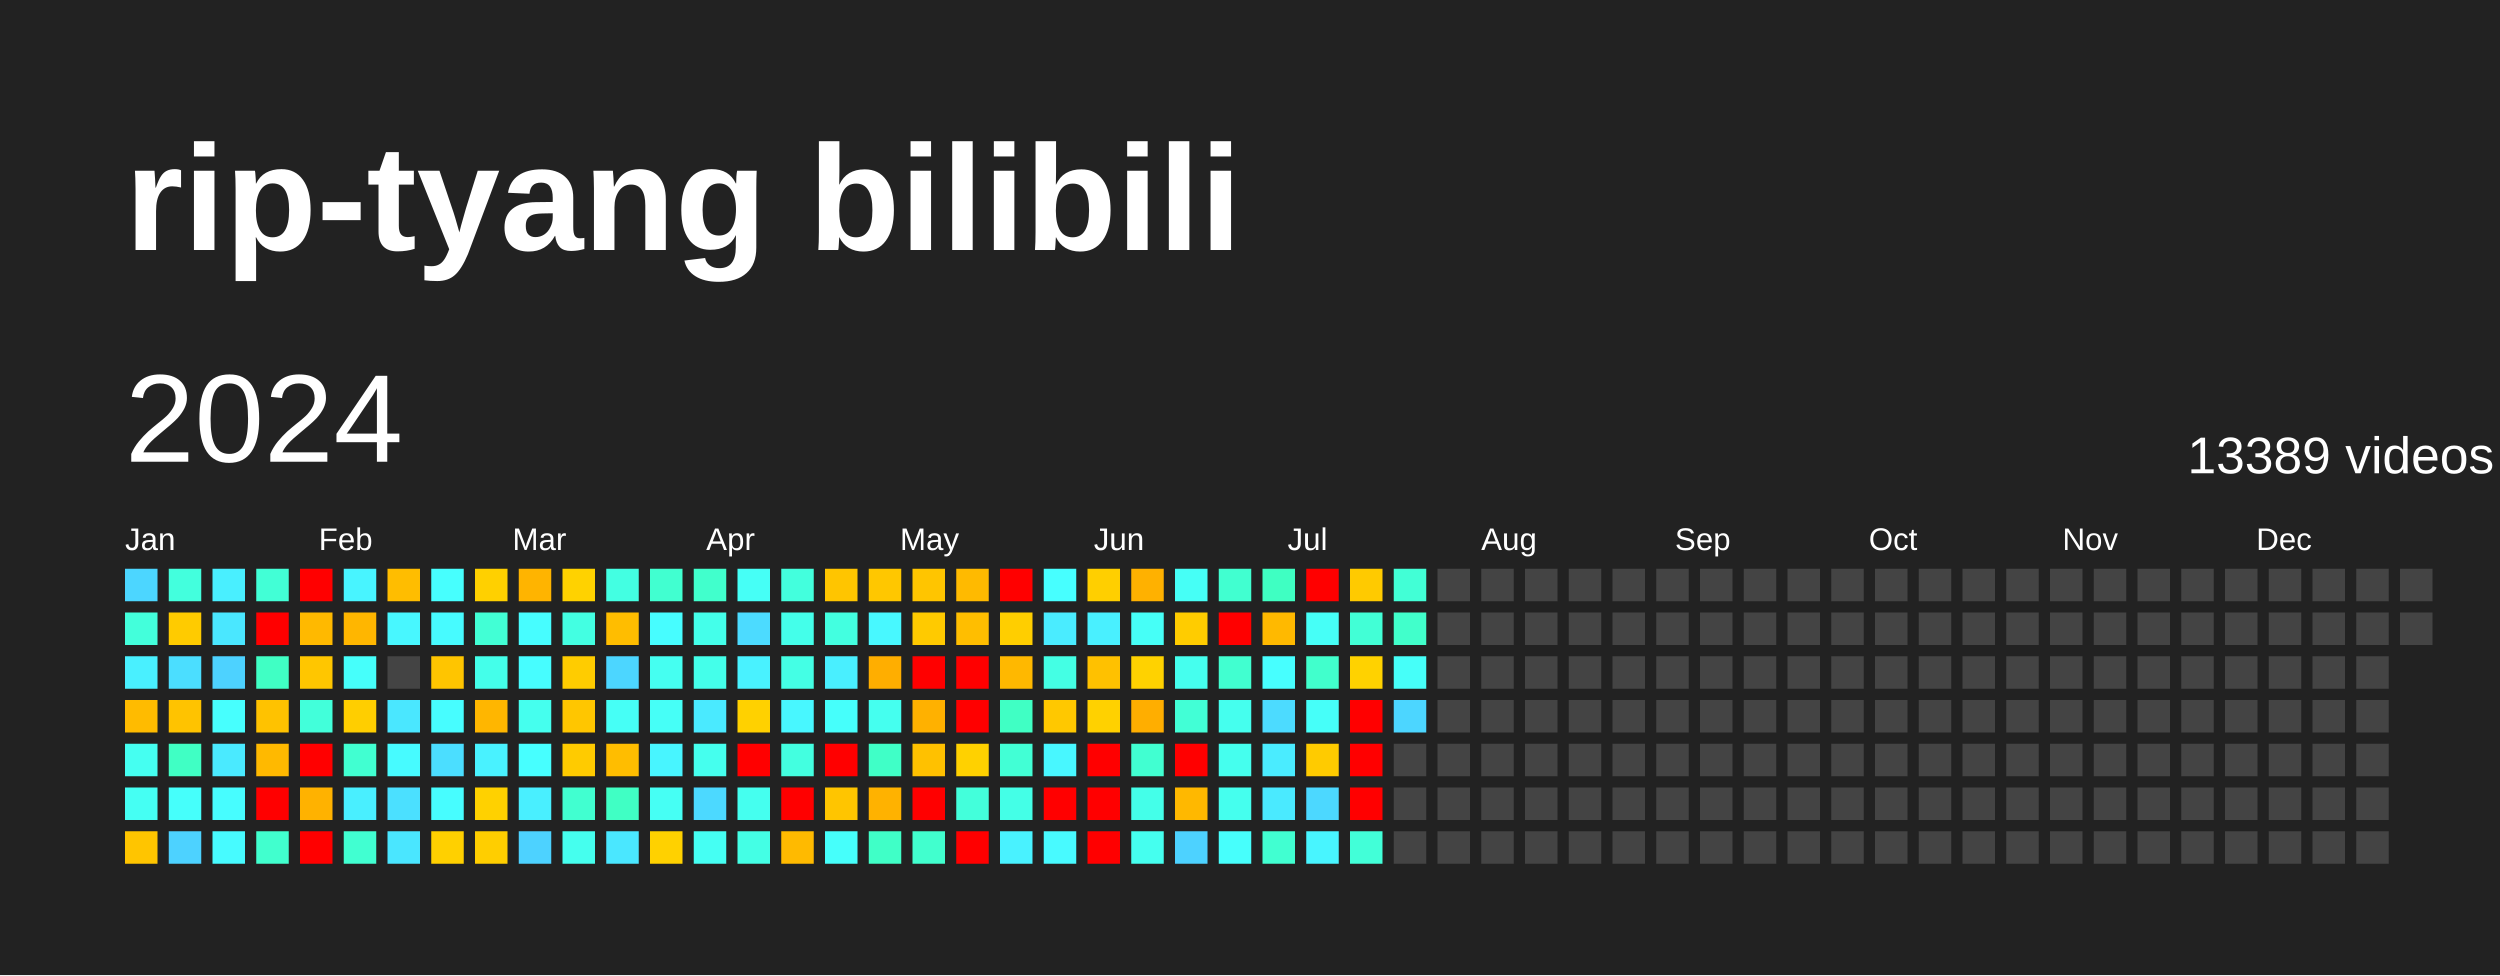
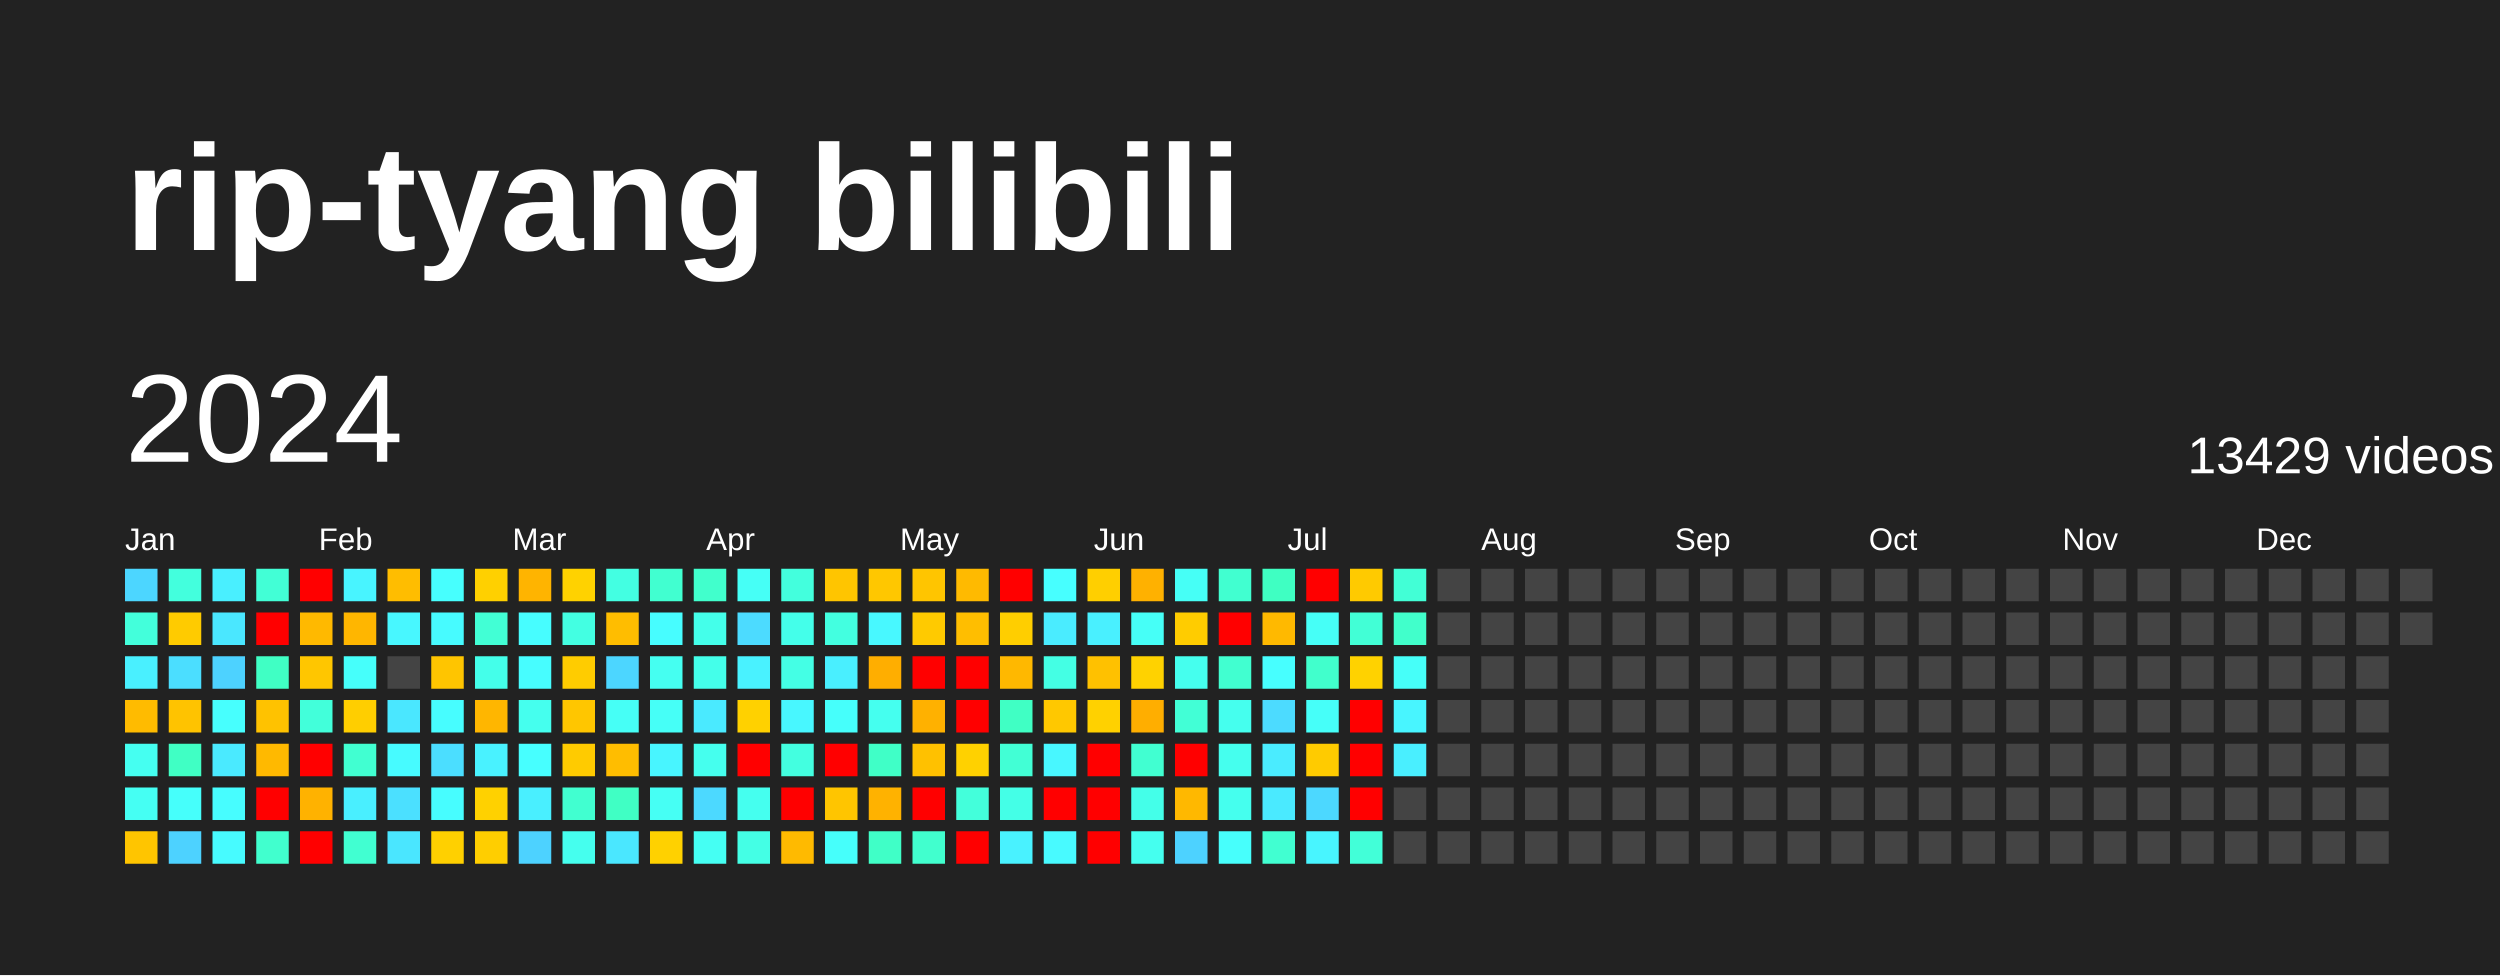
<svg xmlns="http://www.w3.org/2000/svg" baseProfile="full" height="78mm" version="1.1" viewBox="0,0,200,78" width="200mm">
  <defs />
  <rect fill="#222222" height="78" width="200" x="0" y="0" />
  <text fill="#FFFFFF" style="font-size:12px; font-family:Arial; font-weight:bold;" x="10" y="20">rip-tyang bilibili</text>
  <text dominant-baseline="hanging" fill="#FFFFFF" style="font-size:10.0px; font-family:Arial;" x="10" y="30">2024</text>
-   <text dominant-baseline="hanging" fill="#FFFFFF" style="font-size:4.125px; font-family:Arial;" x="175" y="35">13389 videos</text>
+   <text dominant-baseline="hanging" fill="#FFFFFF" style="font-size:4.125px; font-family:Arial;" x="175" y="35">13429 videos</text>
  <text fill="#FFFFFF" style="font-size:2.5px; font-family:Arial" x="10.0" y="44">Jan</text>
  <text fill="#FFFFFF" style="font-size:2.5px; font-family:Arial" x="25.5" y="44">Feb</text>
  <text fill="#FFFFFF" style="font-size:2.5px; font-family:Arial" x="41.0" y="44">Mar</text>
  <text fill="#FFFFFF" style="font-size:2.5px; font-family:Arial" x="56.5" y="44">Apr</text>
  <text fill="#FFFFFF" style="font-size:2.5px; font-family:Arial" x="72.0" y="44">May</text>
  <text fill="#FFFFFF" style="font-size:2.5px; font-family:Arial" x="87.5" y="44">Jun</text>
  <text fill="#FFFFFF" style="font-size:2.5px; font-family:Arial" x="103.0" y="44">Jul</text>
  <text fill="#FFFFFF" style="font-size:2.5px; font-family:Arial" x="118.5" y="44">Aug</text>
  <text fill="#FFFFFF" style="font-size:2.5px; font-family:Arial" x="134.0" y="44">Sep</text>
  <text fill="#FFFFFF" style="font-size:2.5px; font-family:Arial" x="149.5" y="44">Oct</text>
  <text fill="#FFFFFF" style="font-size:2.5px; font-family:Arial" x="165.0" y="44">Nov</text>
  <text fill="#FFFFFF" style="font-size:2.5px; font-family:Arial" x="180.5" y="44">Dec</text>
  <rect fill="#4cd6ff" height="2.6" width="2.6" x="10.0" y="45.5" />
  <rect fill="#43ffdb" height="2.6" width="2.6" x="10.0" y="49.0" />
  <rect fill="#49f0ff" height="2.6" width="2.6" x="10.0" y="52.5" />
  <rect fill="#ffbb00" height="2.6" width="2.6" x="10.0" y="56.0" />
  <rect fill="#45fff1" height="2.6" width="2.6" x="10.0" y="59.5" />
  <rect fill="#45fff3" height="2.6" width="2.6" x="10.0" y="63.0" />
  <rect fill="#ffc500" height="2.6" width="2.6" x="10.0" y="66.5" />
  <rect fill="#43ffdd" height="2.6" width="2.6" x="13.5" y="45.5" />
  <rect fill="#ffcb00" height="2.6" width="2.6" x="13.5" y="49.0" />
  <rect fill="#4bdeff" height="2.6" width="2.6" x="13.5" y="52.5" />
  <rect fill="#ffc300" height="2.6" width="2.6" x="13.5" y="56.0" />
  <rect fill="#40ffc4" height="2.6" width="2.6" x="13.5" y="59.5" />
  <rect fill="#46fffb" height="2.6" width="2.6" x="13.5" y="63.0" />
  <rect fill="#4dd2ff" height="2.6" width="2.6" x="13.5" y="66.5" />
  <rect fill="#49efff" height="2.6" width="2.6" x="17.0" y="45.5" />
  <rect fill="#4ae7ff" height="2.6" width="2.6" x="17.0" y="49.0" />
  <rect fill="#4dd2ff" height="2.6" width="2.6" x="17.0" y="52.5" />
  <rect fill="#47fffe" height="2.6" width="2.6" x="17.0" y="56.0" />
  <rect fill="#4aeaff" height="2.6" width="2.6" x="17.0" y="59.5" />
  <rect fill="#47fdff" height="2.6" width="2.6" x="17.0" y="63.0" />
  <rect fill="#47fbff" height="2.6" width="2.6" x="17.0" y="66.5" />
  <rect fill="#42ffd6" height="2.6" width="2.6" x="20.5" y="45.5" />
  <rect fill="red" height="2.6" width="2.6" x="20.5" y="49.0" />
  <rect fill="#40ffc4" height="2.6" width="2.6" x="20.5" y="52.5" />
  <rect fill="#ffc200" height="2.6" width="2.6" x="20.5" y="56.0" />
  <rect fill="#ffb900" height="2.6" width="2.6" x="20.5" y="59.5" />
  <rect fill="red" height="2.6" width="2.6" x="20.5" y="63.0" />
  <rect fill="#41ffce" height="2.6" width="2.6" x="20.5" y="66.5" />
  <rect fill="red" height="2.6" width="2.6" x="24.0" y="45.5" />
  <rect fill="#ffb900" height="2.6" width="2.6" x="24.0" y="49.0" />
  <rect fill="#ffc600" height="2.6" width="2.6" x="24.0" y="52.5" />
  <rect fill="#42ffda" height="2.6" width="2.6" x="24.0" y="56.0" />
  <rect fill="red" height="2.6" width="2.6" x="24.0" y="59.5" />
  <rect fill="#ffb200" height="2.6" width="2.6" x="24.0" y="63.0" />
  <rect fill="red" height="2.6" width="2.6" x="24.0" y="66.5" />
  <rect fill="#48f4ff" height="2.6" width="2.6" x="27.5" y="45.5" />
  <rect fill="#ffb600" height="2.6" width="2.6" x="27.5" y="49.0" />
  <rect fill="#46fffb" height="2.6" width="2.6" x="27.5" y="52.5" />
  <rect fill="#ffce00" height="2.6" width="2.6" x="27.5" y="56.0" />
  <rect fill="#41ffd1" height="2.6" width="2.6" x="27.5" y="59.5" />
  <rect fill="#49efff" height="2.6" width="2.6" x="27.5" y="63.0" />
  <rect fill="#41ffd1" height="2.6" width="2.6" x="27.5" y="66.5" />
  <rect fill="#ffbd00" height="2.6" width="2.6" x="31.0" y="45.5" />
  <rect fill="#48f7ff" height="2.6" width="2.6" x="31.0" y="49.0" />
  <rect fill="#444444" height="2.6" width="2.6" x="31.0" y="52.5" />
  <rect fill="#4ae7ff" height="2.6" width="2.6" x="31.0" y="56.0" />
  <rect fill="#47fbff" height="2.6" width="2.6" x="31.0" y="59.5" />
  <rect fill="#4be0ff" height="2.6" width="2.6" x="31.0" y="63.0" />
  <rect fill="#4ae6ff" height="2.6" width="2.6" x="31.0" y="66.5" />
  <rect fill="#47fffe" height="2.6" width="2.6" x="34.5" y="45.5" />
  <rect fill="#47fbff" height="2.6" width="2.6" x="34.5" y="49.0" />
  <rect fill="#ffc500" height="2.6" width="2.6" x="34.5" y="52.5" />
  <rect fill="#47fdff" height="2.6" width="2.6" x="34.5" y="56.0" />
  <rect fill="#4bdeff" height="2.6" width="2.6" x="34.5" y="59.5" />
  <rect fill="#47fdff" height="2.6" width="2.6" x="34.5" y="63.0" />
  <rect fill="#ffd000" height="2.6" width="2.6" x="34.5" y="66.5" />
  <rect fill="#ffd000" height="2.6" width="2.6" x="38.0" y="45.5" />
  <rect fill="#42ffd5" height="2.6" width="2.6" x="38.0" y="49.0" />
  <rect fill="#44ffea" height="2.6" width="2.6" x="38.0" y="52.5" />
  <rect fill="#ffb600" height="2.6" width="2.6" x="38.0" y="56.0" />
  <rect fill="#49f2ff" height="2.6" width="2.6" x="38.0" y="59.5" />
  <rect fill="#ffd100" height="2.6" width="2.6" x="38.0" y="63.0" />
  <rect fill="#ffce00" height="2.6" width="2.6" x="38.0" y="66.5" />
  <rect fill="#ffb400" height="2.6" width="2.6" x="41.5" y="45.5" />
  <rect fill="#47fdff" height="2.6" width="2.6" x="41.5" y="49.0" />
  <rect fill="#47fdff" height="2.6" width="2.6" x="41.5" y="52.5" />
  <rect fill="#45ffee" height="2.6" width="2.6" x="41.5" y="56.0" />
  <rect fill="#47ffff" height="2.6" width="2.6" x="41.5" y="59.5" />
  <rect fill="#49efff" height="2.6" width="2.6" x="41.5" y="63.0" />
  <rect fill="#4dd2ff" height="2.6" width="2.6" x="41.5" y="66.5" />
  <rect fill="#ffd200" height="2.6" width="2.6" x="45.0" y="45.5" />
  <rect fill="#43ffe2" height="2.6" width="2.6" x="45.0" y="49.0" />
  <rect fill="#ffcc00" height="2.6" width="2.6" x="45.0" y="52.5" />
  <rect fill="#ffc600" height="2.6" width="2.6" x="45.0" y="56.0" />
  <rect fill="#ffcb00" height="2.6" width="2.6" x="45.0" y="59.5" />
  <rect fill="#41ffd0" height="2.6" width="2.6" x="45.0" y="63.0" />
  <rect fill="#45ffee" height="2.6" width="2.6" x="45.0" y="66.5" />
  <rect fill="#43ffe2" height="2.6" width="2.6" x="48.5" y="45.5" />
  <rect fill="#ffbd00" height="2.6" width="2.6" x="48.5" y="49.0" />
  <rect fill="#4cd6ff" height="2.6" width="2.6" x="48.5" y="52.5" />
  <rect fill="#46fff6" height="2.6" width="2.6" x="48.5" y="56.0" />
  <rect fill="#ffbd00" height="2.6" width="2.6" x="48.5" y="59.5" />
  <rect fill="#40ffc4" height="2.6" width="2.6" x="48.5" y="63.0" />
  <rect fill="#4ae7ff" height="2.6" width="2.6" x="48.5" y="66.5" />
  <rect fill="#41ffd0" height="2.6" width="2.6" x="52.0" y="45.5" />
  <rect fill="#47fdff" height="2.6" width="2.6" x="52.0" y="49.0" />
  <rect fill="#45fff1" height="2.6" width="2.6" x="52.0" y="52.5" />
  <rect fill="#46fff7" height="2.6" width="2.6" x="52.0" y="56.0" />
  <rect fill="#48f5ff" height="2.6" width="2.6" x="52.0" y="59.5" />
  <rect fill="#46fff4" height="2.6" width="2.6" x="52.0" y="63.0" />
  <rect fill="#ffd100" height="2.6" width="2.6" x="52.0" y="66.5" />
  <rect fill="#41ffcc" height="2.6" width="2.6" x="55.5" y="45.5" />
  <rect fill="#44ffea" height="2.6" width="2.6" x="55.5" y="49.0" />
  <rect fill="#44ffea" height="2.6" width="2.6" x="55.5" y="52.5" />
  <rect fill="#4aeaff" height="2.6" width="2.6" x="55.5" y="56.0" />
  <rect fill="#45ffee" height="2.6" width="2.6" x="55.5" y="59.5" />
  <rect fill="#4cd9ff" height="2.6" width="2.6" x="55.5" y="63.0" />
  <rect fill="#45fff3" height="2.6" width="2.6" x="55.5" y="66.5" />
  <rect fill="#46fff6" height="2.6" width="2.6" x="59.0" y="45.5" />
  <rect fill="#4cdbff" height="2.6" width="2.6" x="59.0" y="49.0" />
  <rect fill="#49f2ff" height="2.6" width="2.6" x="59.0" y="52.5" />
  <rect fill="#ffd100" height="2.6" width="2.6" x="59.0" y="56.0" />
  <rect fill="red" height="2.6" width="2.6" x="59.0" y="59.5" />
  <rect fill="#45ffef" height="2.6" width="2.6" x="59.0" y="63.0" />
  <rect fill="#44ffe5" height="2.6" width="2.6" x="59.0" y="66.5" />
  <rect fill="#43ffdd" height="2.6" width="2.6" x="62.5" y="45.5" />
  <rect fill="#44ffea" height="2.6" width="2.6" x="62.5" y="49.0" />
  <rect fill="#44ffe5" height="2.6" width="2.6" x="62.5" y="52.5" />
  <rect fill="#48f7ff" height="2.6" width="2.6" x="62.5" y="56.0" />
  <rect fill="#43ffe0" height="2.6" width="2.6" x="62.5" y="59.5" />
  <rect fill="red" height="2.6" width="2.6" x="62.5" y="63.0" />
  <rect fill="#ffba00" height="2.6" width="2.6" x="62.5" y="66.5" />
  <rect fill="#ffc500" height="2.6" width="2.6" x="66.0" y="45.5" />
  <rect fill="#43ffe0" height="2.6" width="2.6" x="66.0" y="49.0" />
  <rect fill="#49efff" height="2.6" width="2.6" x="66.0" y="52.5" />
  <rect fill="#46fffb" height="2.6" width="2.6" x="66.0" y="56.0" />
  <rect fill="red" height="2.6" width="2.6" x="66.0" y="59.5" />
  <rect fill="#ffc500" height="2.6" width="2.6" x="66.0" y="63.0" />
  <rect fill="#46fffb" height="2.6" width="2.6" x="66.0" y="66.5" />
  <rect fill="#ffc700" height="2.6" width="2.6" x="69.5" y="45.5" />
  <rect fill="#48f8ff" height="2.6" width="2.6" x="69.5" y="49.0" />
  <rect fill="#ffae00" height="2.6" width="2.6" x="69.5" y="52.5" />
  <rect fill="#45ffef" height="2.6" width="2.6" x="69.5" y="56.0" />
  <rect fill="#40ffc7" height="2.6" width="2.6" x="69.5" y="59.5" />
  <rect fill="#ffb200" height="2.6" width="2.6" x="69.5" y="63.0" />
  <rect fill="#40ffc7" height="2.6" width="2.6" x="69.5" y="66.5" />
  <rect fill="#ffc500" height="2.6" width="2.6" x="73.0" y="45.5" />
  <rect fill="#ffca00" height="2.6" width="2.6" x="73.0" y="49.0" />
  <rect fill="red" height="2.6" width="2.6" x="73.0" y="52.5" />
  <rect fill="#ffb100" height="2.6" width="2.6" x="73.0" y="56.0" />
  <rect fill="#ffc100" height="2.6" width="2.6" x="73.0" y="59.5" />
  <rect fill="red" height="2.6" width="2.6" x="73.0" y="63.0" />
  <rect fill="#41ffce" height="2.6" width="2.6" x="73.0" y="66.5" />
  <rect fill="#ffba00" height="2.6" width="2.6" x="76.5" y="45.5" />
  <rect fill="#ffbe00" height="2.6" width="2.6" x="76.5" y="49.0" />
  <rect fill="red" height="2.6" width="2.6" x="76.5" y="52.5" />
  <rect fill="red" height="2.6" width="2.6" x="76.5" y="56.0" />
  <rect fill="#ffd100" height="2.6" width="2.6" x="76.5" y="59.5" />
  <rect fill="#43ffdb" height="2.6" width="2.6" x="76.5" y="63.0" />
  <rect fill="red" height="2.6" width="2.6" x="76.5" y="66.5" />
  <rect fill="red" height="2.6" width="2.6" x="80.0" y="45.5" />
  <rect fill="#ffce00" height="2.6" width="2.6" x="80.0" y="49.0" />
  <rect fill="#ffb800" height="2.6" width="2.6" x="80.0" y="52.5" />
  <rect fill="#40ffc4" height="2.6" width="2.6" x="80.0" y="56.0" />
  <rect fill="#42ffd5" height="2.6" width="2.6" x="80.0" y="59.5" />
  <rect fill="#44ffe7" height="2.6" width="2.6" x="80.0" y="63.0" />
  <rect fill="#49f2ff" height="2.6" width="2.6" x="80.0" y="66.5" />
  <rect fill="#47ffff" height="2.6" width="2.6" x="83.5" y="45.5" />
  <rect fill="#4aecff" height="2.6" width="2.6" x="83.5" y="49.0" />
  <rect fill="#44ffe4" height="2.6" width="2.6" x="83.5" y="52.5" />
  <rect fill="#ffc800" height="2.6" width="2.6" x="83.5" y="56.0" />
  <rect fill="#48f7ff" height="2.6" width="2.6" x="83.5" y="59.5" />
  <rect fill="red" height="2.6" width="2.6" x="83.5" y="63.0" />
  <rect fill="#48faff" height="2.6" width="2.6" x="83.5" y="66.5" />
  <rect fill="#ffcf00" height="2.6" width="2.6" x="87.0" y="45.5" />
  <rect fill="#49f0ff" height="2.6" width="2.6" x="87.0" y="49.0" />
  <rect fill="#ffc100" height="2.6" width="2.6" x="87.0" y="52.5" />
  <rect fill="#ffd100" height="2.6" width="2.6" x="87.0" y="56.0" />
  <rect fill="red" height="2.6" width="2.6" x="87.0" y="59.5" />
  <rect fill="red" height="2.6" width="2.6" x="87.0" y="63.0" />
  <rect fill="red" height="2.6" width="2.6" x="87.0" y="66.5" />
  <rect fill="#ffb100" height="2.6" width="2.6" x="90.5" y="45.5" />
  <rect fill="#46fff7" height="2.6" width="2.6" x="90.5" y="49.0" />
  <rect fill="#ffd200" height="2.6" width="2.6" x="90.5" y="52.5" />
  <rect fill="#ffae00" height="2.6" width="2.6" x="90.5" y="56.0" />
  <rect fill="#41ffd1" height="2.6" width="2.6" x="90.5" y="59.5" />
  <rect fill="#44ffe9" height="2.6" width="2.6" x="90.5" y="63.0" />
  <rect fill="#45ffef" height="2.6" width="2.6" x="90.5" y="66.5" />
  <rect fill="#46fff6" height="2.6" width="2.6" x="94.0" y="45.5" />
  <rect fill="#ffcc00" height="2.6" width="2.6" x="94.0" y="49.0" />
  <rect fill="#45ffee" height="2.6" width="2.6" x="94.0" y="52.5" />
  <rect fill="#42ffd6" height="2.6" width="2.6" x="94.0" y="56.0" />
  <rect fill="red" height="2.6" width="2.6" x="94.0" y="59.5" />
  <rect fill="#ffb800" height="2.6" width="2.6" x="94.0" y="63.0" />
  <rect fill="#4dd2ff" height="2.6" width="2.6" x="94.0" y="66.5" />
  <rect fill="#41ffd0" height="2.6" width="2.6" x="97.5" y="45.5" />
  <rect fill="red" height="2.6" width="2.6" x="97.5" y="49.0" />
  <rect fill="#41ffd0" height="2.6" width="2.6" x="97.5" y="52.5" />
  <rect fill="#45ffee" height="2.6" width="2.6" x="97.5" y="56.0" />
  <rect fill="#45ffee" height="2.6" width="2.6" x="97.5" y="59.5" />
  <rect fill="#45ffee" height="2.6" width="2.6" x="97.5" y="63.0" />
  <rect fill="#47fffc" height="2.6" width="2.6" x="97.5" y="66.5" />
  <rect fill="#3fffc2" height="2.6" width="2.6" x="101.0" y="45.5" />
  <rect fill="#ffb900" height="2.6" width="2.6" x="101.0" y="49.0" />
  <rect fill="#47ffff" height="2.6" width="2.6" x="101.0" y="52.5" />
  <rect fill="#4cdbff" height="2.6" width="2.6" x="101.0" y="56.0" />
  <rect fill="#4aecff" height="2.6" width="2.6" x="101.0" y="59.5" />
  <rect fill="#4aeaff" height="2.6" width="2.6" x="101.0" y="63.0" />
  <rect fill="#41ffd1" height="2.6" width="2.6" x="101.0" y="66.5" />
  <rect fill="red" height="2.6" width="2.6" x="104.5" y="45.5" />
  <rect fill="#46fff7" height="2.6" width="2.6" x="104.5" y="49.0" />
  <rect fill="#41ffcc" height="2.6" width="2.6" x="104.5" y="52.5" />
  <rect fill="#46fff9" height="2.6" width="2.6" x="104.5" y="56.0" />
  <rect fill="#ffcb00" height="2.6" width="2.6" x="104.5" y="59.5" />
  <rect fill="#4cd8ff" height="2.6" width="2.6" x="104.5" y="63.0" />
  <rect fill="#48f5ff" height="2.6" width="2.6" x="104.5" y="66.5" />
  <rect fill="#ffca00" height="2.6" width="2.6" x="108.0" y="45.5" />
  <rect fill="#42ffd6" height="2.6" width="2.6" x="108.0" y="49.0" />
  <rect fill="#ffd200" height="2.6" width="2.6" x="108.0" y="52.5" />
  <rect fill="red" height="2.6" width="2.6" x="108.0" y="56.0" />
  <rect fill="red" height="2.6" width="2.6" x="108.0" y="59.5" />
  <rect fill="red" height="2.6" width="2.6" x="108.0" y="63.0" />
  <rect fill="#42ffd8" height="2.6" width="2.6" x="108.0" y="66.5" />
  <rect fill="#42ffd6" height="2.6" width="2.6" x="111.5" y="45.5" />
  <rect fill="#41ffcb" height="2.6" width="2.6" x="111.5" y="49.0" />
  <rect fill="#46fff9" height="2.6" width="2.6" x="111.5" y="52.5" />
-   <rect fill="#4cd6ff" height="2.6" width="2.6" x="111.5" y="56.0" />
-   <rect fill="#444444" height="2.6" width="2.6" x="111.5" y="59.5" />
+   <rect fill="#48f5ff" height="2.6" width="2.6" x="111.5" y="56.0" />
+   <rect fill="#49efff" height="2.6" width="2.6" x="111.5" y="59.5" />
  <rect fill="#444444" height="2.6" width="2.6" x="111.5" y="63.0" />
  <rect fill="#444444" height="2.6" width="2.6" x="111.5" y="66.5" />
  <rect fill="#444444" height="2.6" width="2.6" x="115.0" y="45.5" />
  <rect fill="#444444" height="2.6" width="2.6" x="115.0" y="49.0" />
  <rect fill="#444444" height="2.6" width="2.6" x="115.0" y="52.5" />
  <rect fill="#444444" height="2.6" width="2.6" x="115.0" y="56.0" />
  <rect fill="#444444" height="2.6" width="2.6" x="115.0" y="59.5" />
  <rect fill="#444444" height="2.6" width="2.6" x="115.0" y="63.0" />
  <rect fill="#444444" height="2.6" width="2.6" x="115.0" y="66.5" />
  <rect fill="#444444" height="2.6" width="2.6" x="118.5" y="45.5" />
  <rect fill="#444444" height="2.6" width="2.6" x="118.5" y="49.0" />
  <rect fill="#444444" height="2.6" width="2.6" x="118.5" y="52.5" />
  <rect fill="#444444" height="2.6" width="2.6" x="118.5" y="56.0" />
  <rect fill="#444444" height="2.6" width="2.6" x="118.5" y="59.5" />
  <rect fill="#444444" height="2.6" width="2.6" x="118.5" y="63.0" />
  <rect fill="#444444" height="2.6" width="2.6" x="118.5" y="66.5" />
  <rect fill="#444444" height="2.6" width="2.6" x="122.0" y="45.5" />
  <rect fill="#444444" height="2.6" width="2.6" x="122.0" y="49.0" />
  <rect fill="#444444" height="2.6" width="2.6" x="122.0" y="52.5" />
  <rect fill="#444444" height="2.6" width="2.6" x="122.0" y="56.0" />
  <rect fill="#444444" height="2.6" width="2.6" x="122.0" y="59.5" />
  <rect fill="#444444" height="2.6" width="2.6" x="122.0" y="63.0" />
  <rect fill="#444444" height="2.6" width="2.6" x="122.0" y="66.5" />
  <rect fill="#444444" height="2.6" width="2.6" x="125.5" y="45.5" />
  <rect fill="#444444" height="2.6" width="2.6" x="125.5" y="49.0" />
  <rect fill="#444444" height="2.6" width="2.6" x="125.5" y="52.5" />
  <rect fill="#444444" height="2.6" width="2.6" x="125.5" y="56.0" />
  <rect fill="#444444" height="2.6" width="2.6" x="125.5" y="59.5" />
  <rect fill="#444444" height="2.6" width="2.6" x="125.5" y="63.0" />
  <rect fill="#444444" height="2.6" width="2.6" x="125.5" y="66.5" />
  <rect fill="#444444" height="2.6" width="2.6" x="129.0" y="45.5" />
  <rect fill="#444444" height="2.6" width="2.6" x="129.0" y="49.0" />
  <rect fill="#444444" height="2.6" width="2.6" x="129.0" y="52.5" />
  <rect fill="#444444" height="2.6" width="2.6" x="129.0" y="56.0" />
  <rect fill="#444444" height="2.6" width="2.6" x="129.0" y="59.5" />
  <rect fill="#444444" height="2.6" width="2.6" x="129.0" y="63.0" />
  <rect fill="#444444" height="2.6" width="2.6" x="129.0" y="66.5" />
  <rect fill="#444444" height="2.6" width="2.6" x="132.5" y="45.5" />
  <rect fill="#444444" height="2.6" width="2.6" x="132.5" y="49.0" />
  <rect fill="#444444" height="2.6" width="2.6" x="132.5" y="52.5" />
  <rect fill="#444444" height="2.6" width="2.6" x="132.5" y="56.0" />
  <rect fill="#444444" height="2.6" width="2.6" x="132.5" y="59.5" />
  <rect fill="#444444" height="2.6" width="2.6" x="132.5" y="63.0" />
  <rect fill="#444444" height="2.6" width="2.6" x="132.5" y="66.5" />
  <rect fill="#444444" height="2.6" width="2.6" x="136.0" y="45.5" />
  <rect fill="#444444" height="2.6" width="2.6" x="136.0" y="49.0" />
  <rect fill="#444444" height="2.6" width="2.6" x="136.0" y="52.5" />
  <rect fill="#444444" height="2.6" width="2.6" x="136.0" y="56.0" />
  <rect fill="#444444" height="2.6" width="2.6" x="136.0" y="59.5" />
  <rect fill="#444444" height="2.6" width="2.6" x="136.0" y="63.0" />
  <rect fill="#444444" height="2.6" width="2.6" x="136.0" y="66.5" />
  <rect fill="#444444" height="2.6" width="2.6" x="139.5" y="45.5" />
  <rect fill="#444444" height="2.6" width="2.6" x="139.5" y="49.0" />
  <rect fill="#444444" height="2.6" width="2.6" x="139.5" y="52.5" />
  <rect fill="#444444" height="2.6" width="2.6" x="139.5" y="56.0" />
  <rect fill="#444444" height="2.6" width="2.6" x="139.5" y="59.5" />
  <rect fill="#444444" height="2.6" width="2.6" x="139.5" y="63.0" />
  <rect fill="#444444" height="2.6" width="2.6" x="139.5" y="66.5" />
  <rect fill="#444444" height="2.6" width="2.6" x="143.0" y="45.5" />
  <rect fill="#444444" height="2.6" width="2.6" x="143.0" y="49.0" />
  <rect fill="#444444" height="2.6" width="2.6" x="143.0" y="52.5" />
  <rect fill="#444444" height="2.6" width="2.6" x="143.0" y="56.0" />
  <rect fill="#444444" height="2.6" width="2.6" x="143.0" y="59.5" />
  <rect fill="#444444" height="2.6" width="2.6" x="143.0" y="63.0" />
  <rect fill="#444444" height="2.6" width="2.6" x="143.0" y="66.5" />
  <rect fill="#444444" height="2.6" width="2.6" x="146.5" y="45.5" />
  <rect fill="#444444" height="2.6" width="2.6" x="146.5" y="49.0" />
  <rect fill="#444444" height="2.6" width="2.6" x="146.5" y="52.5" />
  <rect fill="#444444" height="2.6" width="2.6" x="146.5" y="56.0" />
  <rect fill="#444444" height="2.6" width="2.6" x="146.5" y="59.5" />
  <rect fill="#444444" height="2.6" width="2.6" x="146.5" y="63.0" />
  <rect fill="#444444" height="2.6" width="2.6" x="146.5" y="66.5" />
  <rect fill="#444444" height="2.6" width="2.6" x="150.0" y="45.5" />
  <rect fill="#444444" height="2.6" width="2.6" x="150.0" y="49.0" />
  <rect fill="#444444" height="2.6" width="2.6" x="150.0" y="52.5" />
  <rect fill="#444444" height="2.6" width="2.6" x="150.0" y="56.0" />
  <rect fill="#444444" height="2.6" width="2.6" x="150.0" y="59.5" />
  <rect fill="#444444" height="2.6" width="2.6" x="150.0" y="63.0" />
  <rect fill="#444444" height="2.6" width="2.6" x="150.0" y="66.5" />
  <rect fill="#444444" height="2.6" width="2.6" x="153.5" y="45.5" />
  <rect fill="#444444" height="2.6" width="2.6" x="153.5" y="49.0" />
  <rect fill="#444444" height="2.6" width="2.6" x="153.5" y="52.5" />
  <rect fill="#444444" height="2.6" width="2.6" x="153.5" y="56.0" />
  <rect fill="#444444" height="2.6" width="2.6" x="153.5" y="59.5" />
  <rect fill="#444444" height="2.6" width="2.6" x="153.5" y="63.0" />
  <rect fill="#444444" height="2.6" width="2.6" x="153.5" y="66.5" />
  <rect fill="#444444" height="2.6" width="2.6" x="157.0" y="45.5" />
  <rect fill="#444444" height="2.6" width="2.6" x="157.0" y="49.0" />
  <rect fill="#444444" height="2.6" width="2.6" x="157.0" y="52.5" />
  <rect fill="#444444" height="2.6" width="2.6" x="157.0" y="56.0" />
  <rect fill="#444444" height="2.6" width="2.6" x="157.0" y="59.5" />
  <rect fill="#444444" height="2.6" width="2.6" x="157.0" y="63.0" />
  <rect fill="#444444" height="2.6" width="2.6" x="157.0" y="66.5" />
  <rect fill="#444444" height="2.6" width="2.6" x="160.5" y="45.5" />
  <rect fill="#444444" height="2.6" width="2.6" x="160.5" y="49.0" />
  <rect fill="#444444" height="2.6" width="2.6" x="160.5" y="52.5" />
  <rect fill="#444444" height="2.6" width="2.6" x="160.5" y="56.0" />
  <rect fill="#444444" height="2.6" width="2.6" x="160.5" y="59.5" />
  <rect fill="#444444" height="2.6" width="2.6" x="160.5" y="63.0" />
  <rect fill="#444444" height="2.6" width="2.6" x="160.5" y="66.5" />
  <rect fill="#444444" height="2.6" width="2.6" x="164.0" y="45.5" />
  <rect fill="#444444" height="2.6" width="2.6" x="164.0" y="49.0" />
  <rect fill="#444444" height="2.6" width="2.6" x="164.0" y="52.5" />
  <rect fill="#444444" height="2.6" width="2.6" x="164.0" y="56.0" />
  <rect fill="#444444" height="2.6" width="2.6" x="164.0" y="59.5" />
  <rect fill="#444444" height="2.6" width="2.6" x="164.0" y="63.0" />
  <rect fill="#444444" height="2.6" width="2.6" x="164.0" y="66.5" />
  <rect fill="#444444" height="2.6" width="2.6" x="167.5" y="45.5" />
  <rect fill="#444444" height="2.6" width="2.6" x="167.5" y="49.0" />
  <rect fill="#444444" height="2.6" width="2.6" x="167.5" y="52.5" />
  <rect fill="#444444" height="2.6" width="2.6" x="167.5" y="56.0" />
  <rect fill="#444444" height="2.6" width="2.6" x="167.5" y="59.5" />
  <rect fill="#444444" height="2.6" width="2.6" x="167.5" y="63.0" />
  <rect fill="#444444" height="2.6" width="2.6" x="167.5" y="66.5" />
  <rect fill="#444444" height="2.6" width="2.6" x="171.0" y="45.5" />
  <rect fill="#444444" height="2.6" width="2.6" x="171.0" y="49.0" />
  <rect fill="#444444" height="2.6" width="2.6" x="171.0" y="52.5" />
  <rect fill="#444444" height="2.6" width="2.6" x="171.0" y="56.0" />
  <rect fill="#444444" height="2.6" width="2.6" x="171.0" y="59.5" />
  <rect fill="#444444" height="2.6" width="2.6" x="171.0" y="63.0" />
  <rect fill="#444444" height="2.6" width="2.6" x="171.0" y="66.5" />
  <rect fill="#444444" height="2.6" width="2.6" x="174.5" y="45.5" />
  <rect fill="#444444" height="2.6" width="2.6" x="174.5" y="49.0" />
  <rect fill="#444444" height="2.6" width="2.6" x="174.5" y="52.5" />
  <rect fill="#444444" height="2.6" width="2.6" x="174.5" y="56.0" />
  <rect fill="#444444" height="2.6" width="2.6" x="174.5" y="59.5" />
  <rect fill="#444444" height="2.6" width="2.6" x="174.5" y="63.0" />
  <rect fill="#444444" height="2.6" width="2.6" x="174.5" y="66.5" />
  <rect fill="#444444" height="2.6" width="2.6" x="178.0" y="45.5" />
  <rect fill="#444444" height="2.6" width="2.6" x="178.0" y="49.0" />
  <rect fill="#444444" height="2.6" width="2.6" x="178.0" y="52.5" />
  <rect fill="#444444" height="2.6" width="2.6" x="178.0" y="56.0" />
  <rect fill="#444444" height="2.6" width="2.6" x="178.0" y="59.5" />
  <rect fill="#444444" height="2.6" width="2.6" x="178.0" y="63.0" />
  <rect fill="#444444" height="2.6" width="2.6" x="178.0" y="66.5" />
  <rect fill="#444444" height="2.6" width="2.6" x="181.5" y="45.5" />
  <rect fill="#444444" height="2.6" width="2.6" x="181.5" y="49.0" />
  <rect fill="#444444" height="2.6" width="2.6" x="181.5" y="52.5" />
  <rect fill="#444444" height="2.6" width="2.6" x="181.5" y="56.0" />
  <rect fill="#444444" height="2.6" width="2.6" x="181.5" y="59.5" />
  <rect fill="#444444" height="2.6" width="2.6" x="181.5" y="63.0" />
  <rect fill="#444444" height="2.6" width="2.6" x="181.5" y="66.5" />
  <rect fill="#444444" height="2.6" width="2.6" x="185.0" y="45.5" />
  <rect fill="#444444" height="2.6" width="2.6" x="185.0" y="49.0" />
  <rect fill="#444444" height="2.6" width="2.6" x="185.0" y="52.5" />
  <rect fill="#444444" height="2.6" width="2.6" x="185.0" y="56.0" />
  <rect fill="#444444" height="2.6" width="2.6" x="185.0" y="59.5" />
  <rect fill="#444444" height="2.6" width="2.6" x="185.0" y="63.0" />
  <rect fill="#444444" height="2.6" width="2.6" x="185.0" y="66.5" />
  <rect fill="#444444" height="2.6" width="2.6" x="188.5" y="45.5" />
  <rect fill="#444444" height="2.6" width="2.6" x="188.5" y="49.0" />
  <rect fill="#444444" height="2.6" width="2.6" x="188.5" y="52.5" />
  <rect fill="#444444" height="2.6" width="2.6" x="188.5" y="56.0" />
  <rect fill="#444444" height="2.6" width="2.6" x="188.5" y="59.5" />
  <rect fill="#444444" height="2.6" width="2.6" x="188.5" y="63.0" />
  <rect fill="#444444" height="2.6" width="2.6" x="188.5" y="66.5" />
  <rect fill="#444444" height="2.6" width="2.6" x="192.0" y="45.5" />
  <rect fill="#444444" height="2.6" width="2.6" x="192.0" y="49.0" />
</svg>
